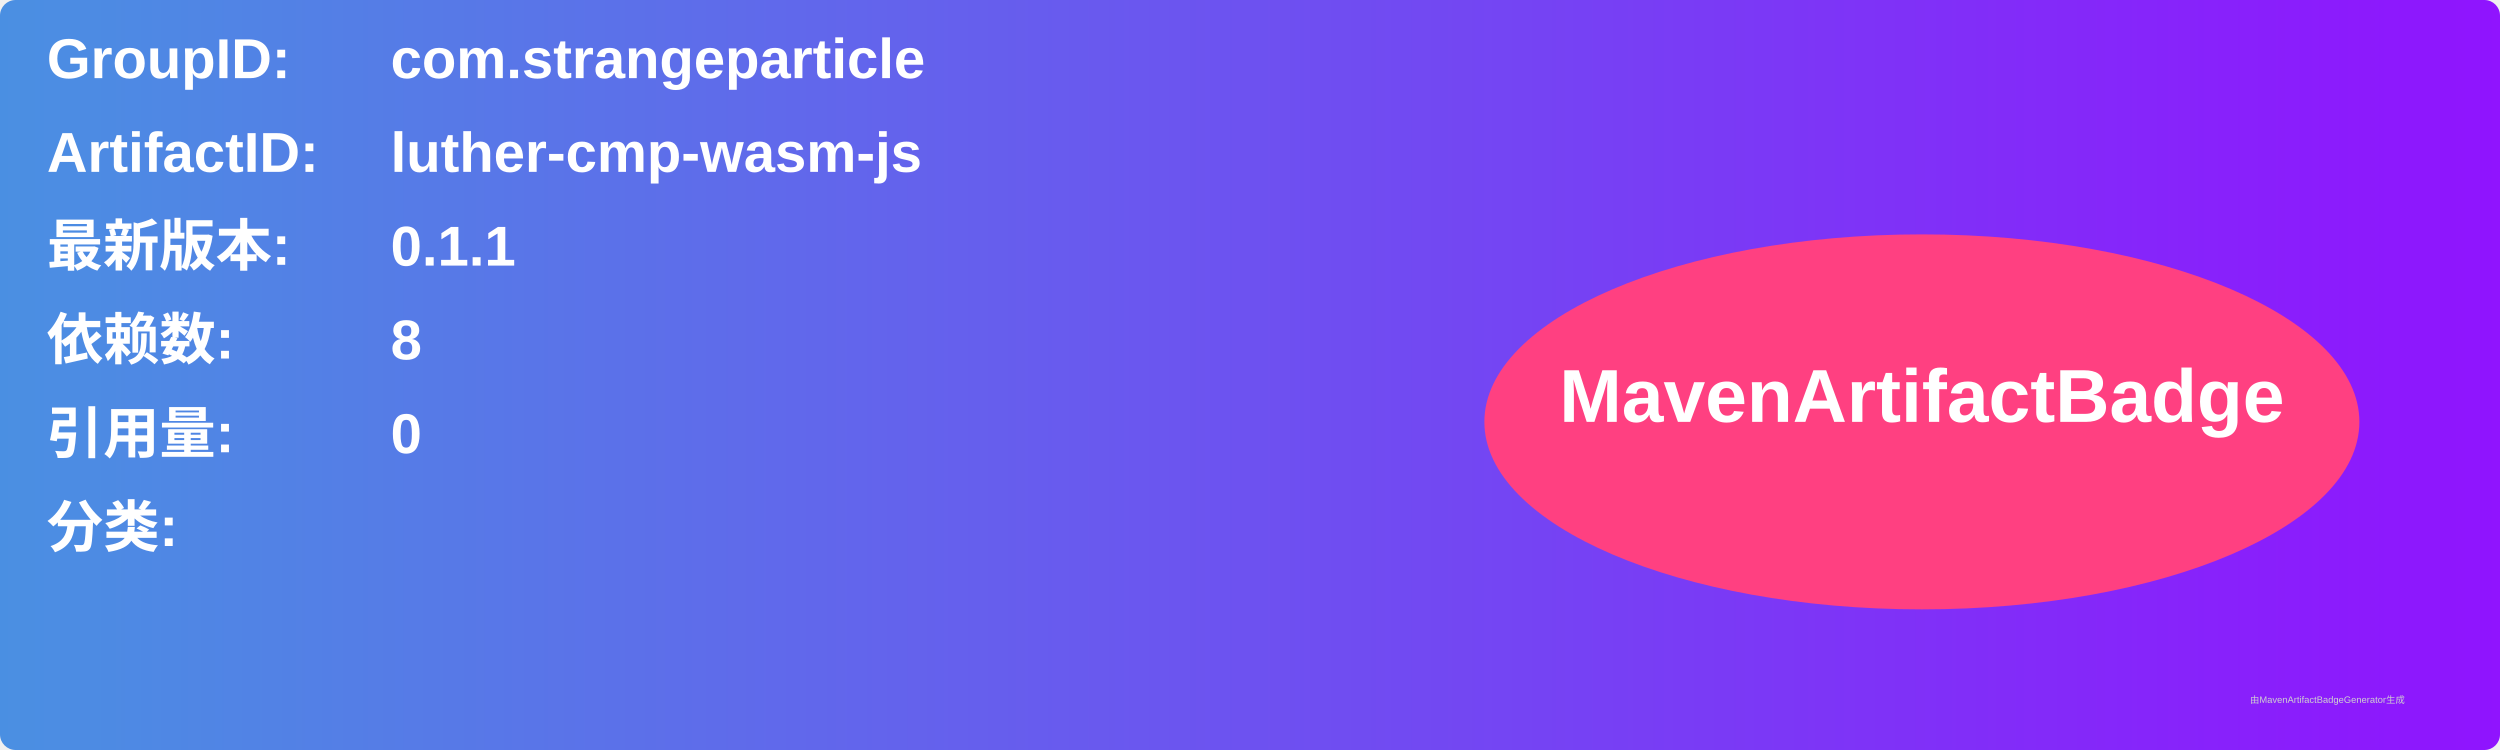
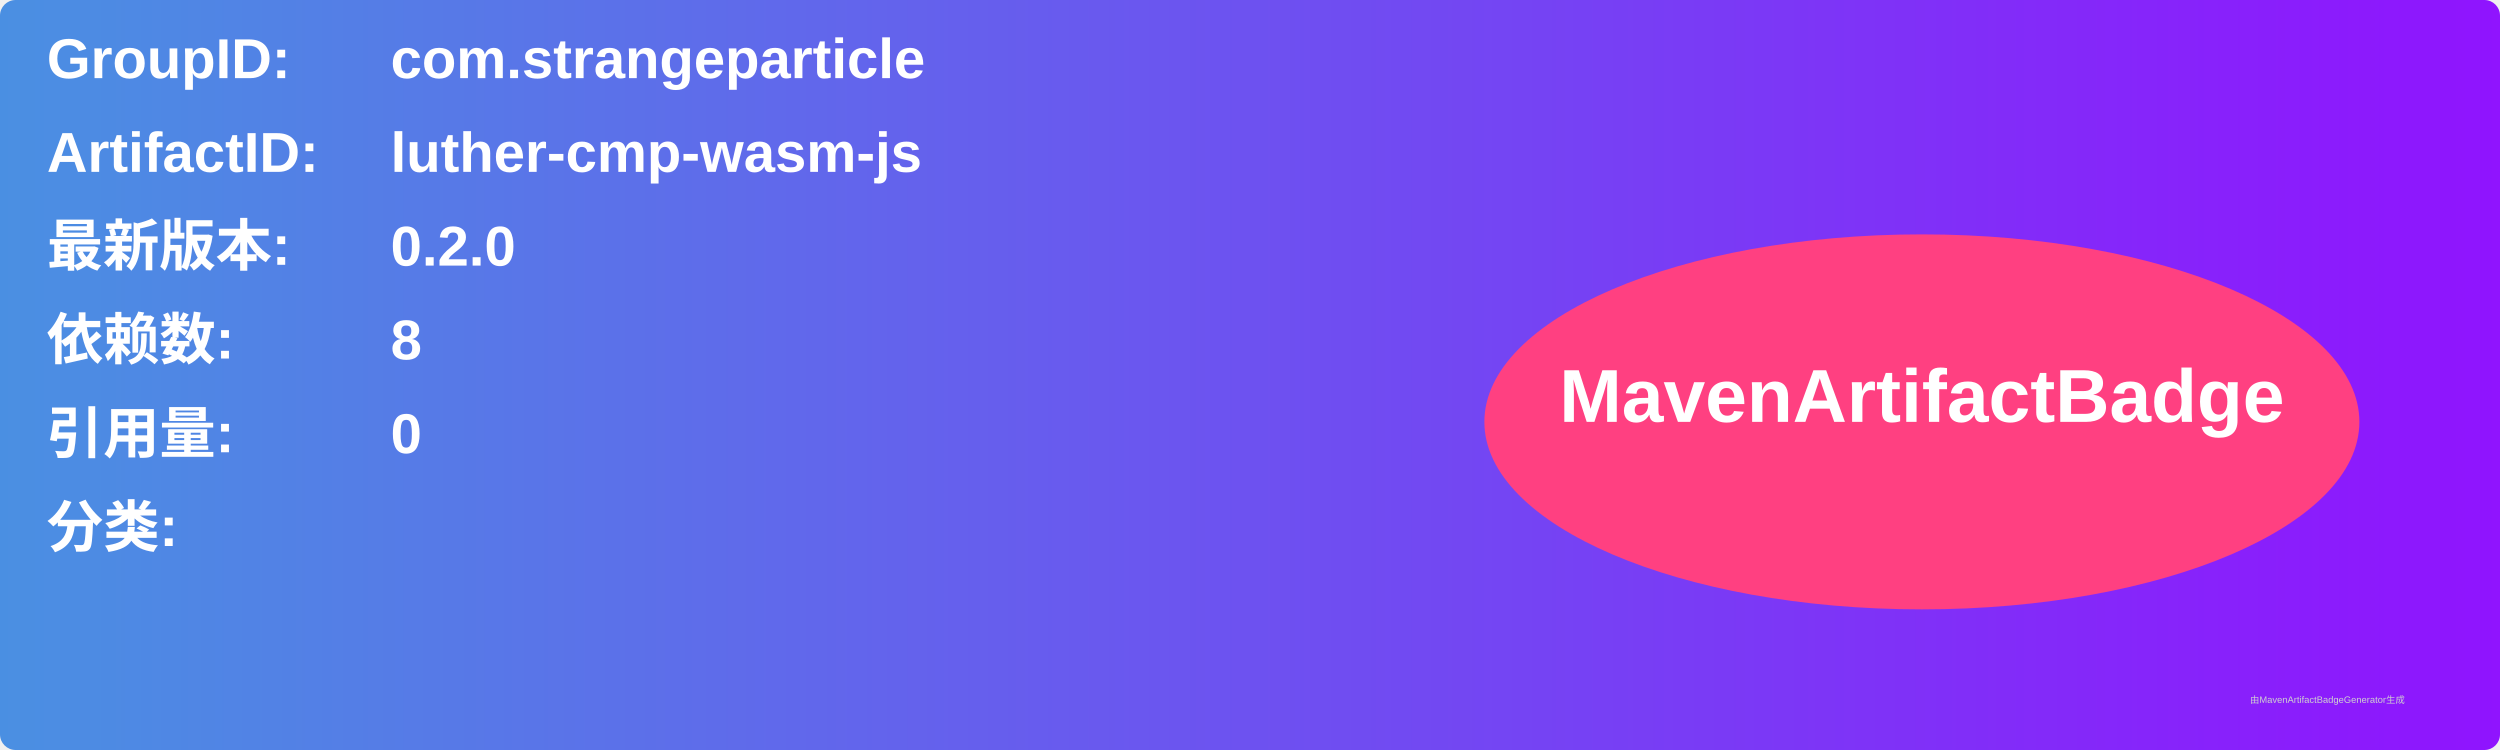
<svg xmlns="http://www.w3.org/2000/svg" width="800" height="240" viewBox="0 0 800 240">
  <linearGradient id="grad" x1="0%" y1="0%" x2="100%" y2="0%">
    <stop offset="0%" stop-color="#4a90e2" />
    <stop offset="100%" stop-color="#9013fe" />
  </linearGradient>
  <rect width="100%" height="100%" rx="5" ry="5" fill="url(#grad)" />
  <g transform="translate(15, 15)">
    <text x="0" y="10" font-family="Arial" font-size="18" fill="white" font-weight="bold" width="260">GroupID:</text>
    <text x="110" y="10" font-family="Arial" font-size="18" fill="white" font-weight="bold" width="460">com.strangeparticle</text>
    <text x="0" y="40" font-family="Arial" font-size="18" fill="white" font-weight="bold" width="260">ArtifactID:</text>
    <text x="110" y="40" font-family="Arial" font-size="18" fill="white" font-weight="bold" width="460">luther-cmp-wasm-js</text>
    <text x="0" y="70" font-family="Arial" font-size="18" fill="white" font-weight="bold">最新版本:</text>
    <text x="110" y="70" font-family="Arial" font-size="18" fill="white" font-weight="bold">
-       <tspan font-weight="bold">0.1.1</tspan>
+       <tspan font-weight="bold">0.2.0</tspan>
    </text>
    <text x="0" y="100" font-family="Arial" font-size="18" fill="white" font-weight="bold">依赖数: </text>
    <text x="110" y="100" font-family="Arial" font-size="18" fill="white">
      <tspan font-weight="bold">8</tspan>
    </text>
    <text x="0" y="130" font-family="Arial" font-size="18" fill="white" font-weight="bold">引用量: </text>
    <text x="110" y="130" font-family="Arial" font-size="18" fill="white">
      <tspan font-weight="bold">0</tspan>
    </text>
    <text x="0" y="160" font-family="Arial" font-size="18" fill="white" font-weight="bold">分类:</text>
    <text x="10" y="190" font-family="Arial" font-size="10" fill="white">
      <tspan font-weight="bold" />
    </text>
    <ellipse cx="600" cy="120" rx="140" ry="60" fill="#ff4081" />
    <text x="600" y="120" text-anchor="middle" font-family="Arial" font-size="24" fill="white" font-weight="bold">MavenArtifactBadge</text>
  </g>
  <text x="720" y="225" font-family="Arial" font-size="3" fill="#d0d0d0">由MavenArtifactBadgeGenerator生成</text>
</svg>
